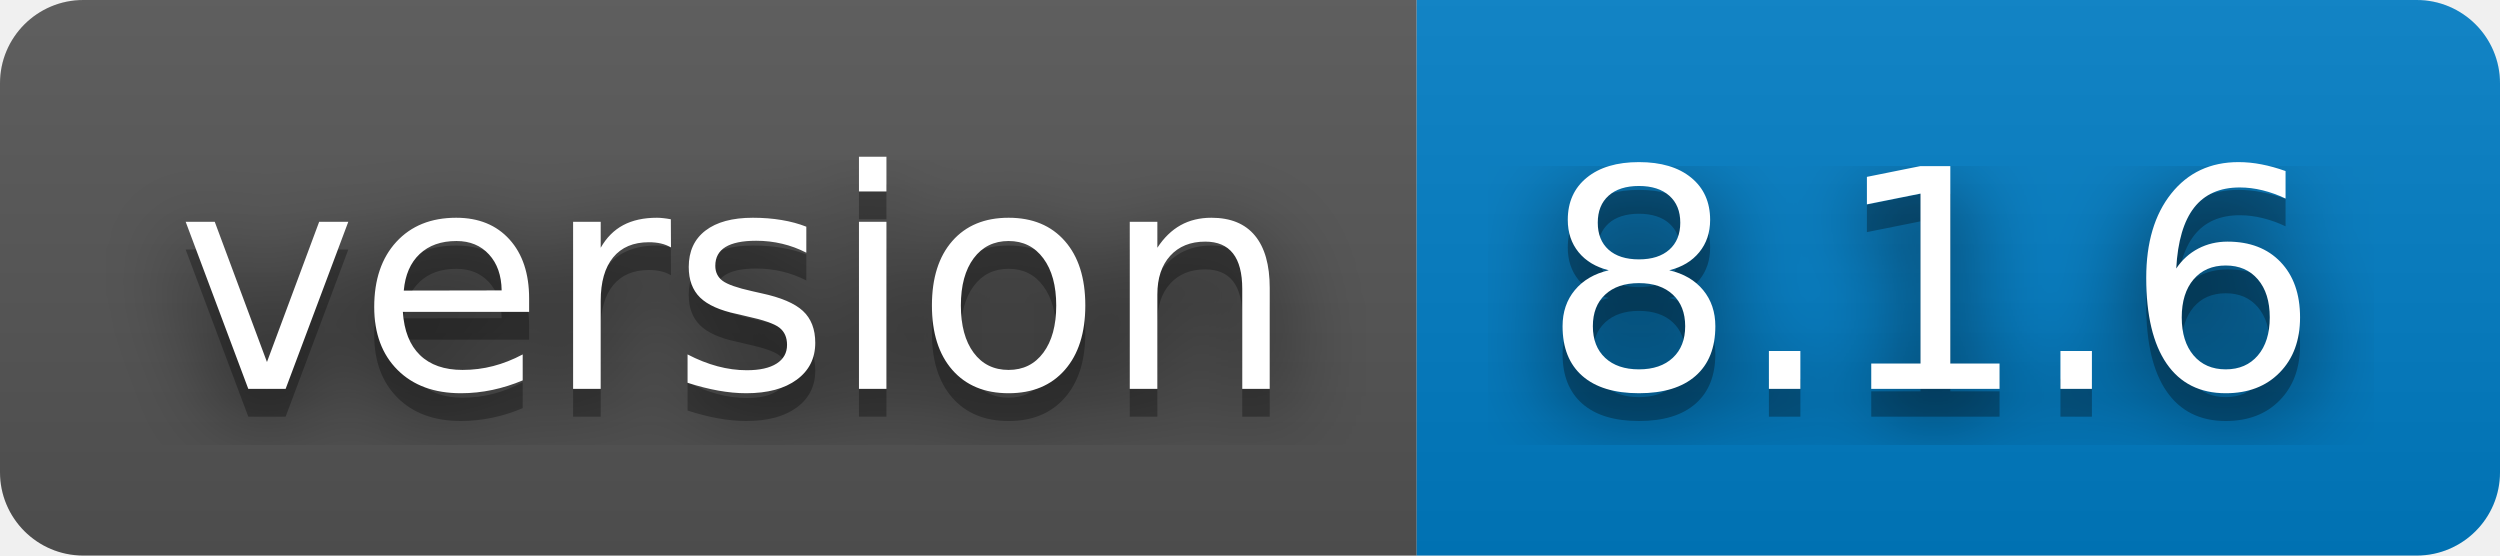
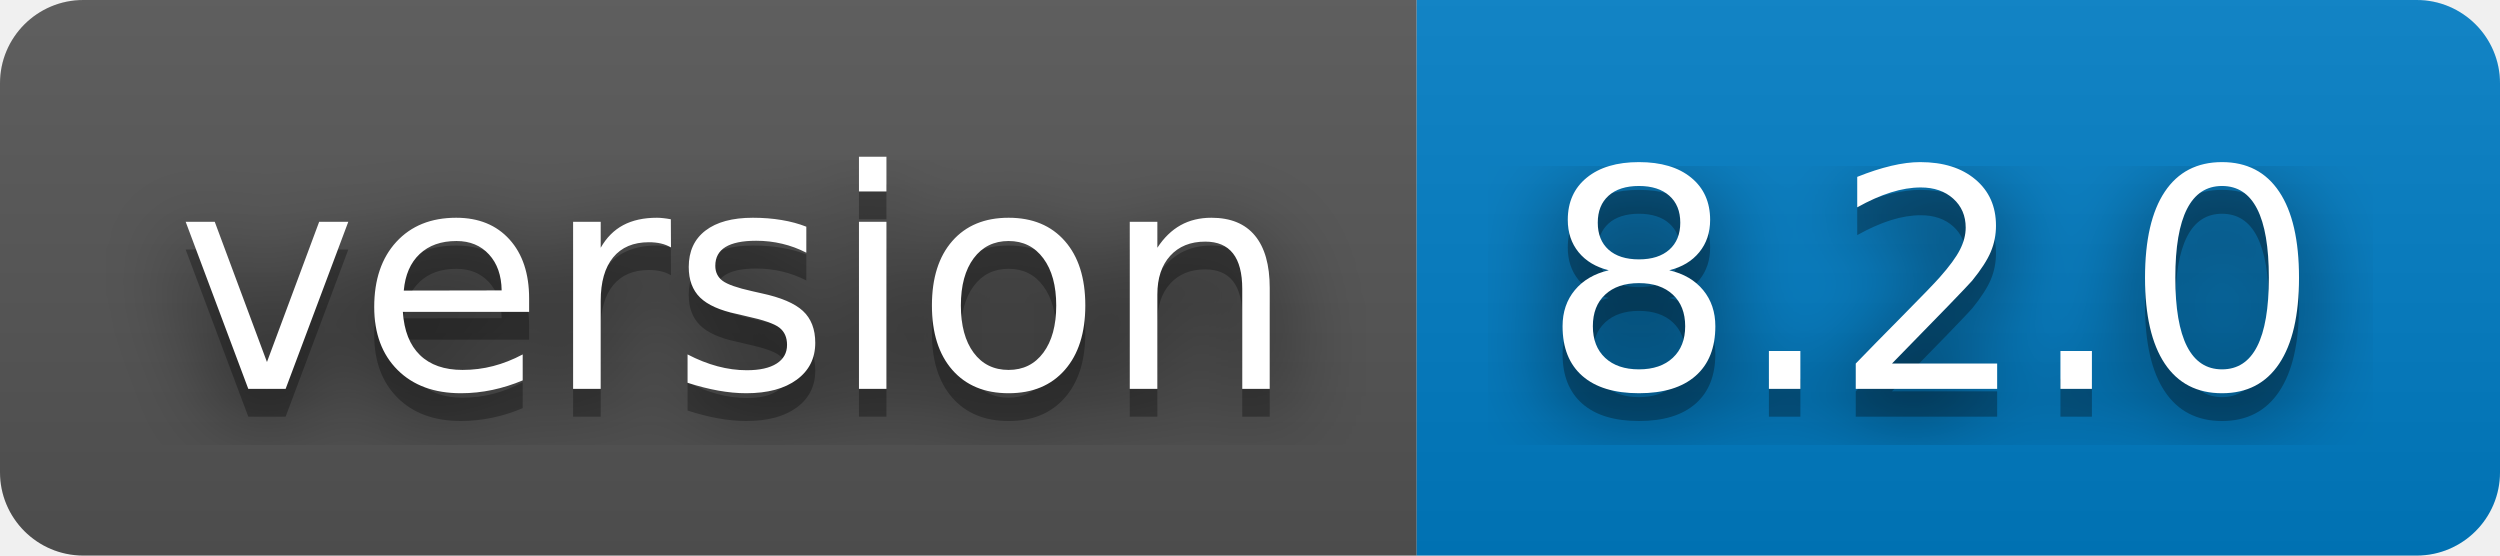
- <svg xmlns="http://www.w3.org/2000/svg" width="90" height="20" role="img" aria-label="version: 8.1.6">
+ <svg xmlns="http://www.w3.org/2000/svg" width="90" height="20" role="img" aria-label="version: 8.2.0">
  <filter id="blur">
    <feGaussianBlur stdDeviation="16" />
  </filter>
  <linearGradient id="s" x2="0" y2="100%">
    <stop offset="0" stop-color="#bbb" stop-opacity=".1" />
    <stop offset="1" stop-opacity=".1" />
  </linearGradient>
  <clipPath id="r">
    <rect width="90" height="20" rx="3" />
  </clipPath>
  <g clip-path="url(#r)">
    <rect width="51" height="20" fill="#555" />
    <rect x="51" width="39" height="20" fill="#007ec6" />
    <rect width="90" height="20" fill="url(#s)" />
  </g>
  <g fill="#fff" text-anchor="middle" font-family="Verdana,Geneva,DejaVu Sans,sans-serif" text-rendering="geometricPrecision" font-size="110">
    <g transform="scale(.1)">
      <g aria-hidden="true" fill="#010101">
        <text x="265" y="150" fill-opacity=".8" filter="url(#blur)" textLength="410">version</text>
        <text x="265" y="150" fill-opacity=".3" textLength="410">version</text>
      </g>
      <text x="265" y="140" textLength="410">version</text>
    </g>
    <g transform="scale(.1)">
      <g aria-hidden="true" fill="#010101">
-         <text x="695" y="150" fill-opacity=".8" filter="url(#blur)" textLength="290">8.1.6</text>
-         <text x="695" y="150" fill-opacity=".3" textLength="290">8.1.6</text>
+         <text x="695" y="150" fill-opacity=".8" filter="url(#blur)" textLength="290">8.2.0</text>
+         <text x="695" y="150" fill-opacity=".3" textLength="290">8.2.0</text>
      </g>
-       <text x="695" y="140" textLength="290">8.1.6</text>
+       <text x="695" y="140" textLength="290">8.2.0</text>
    </g>
  </g>
</svg>
